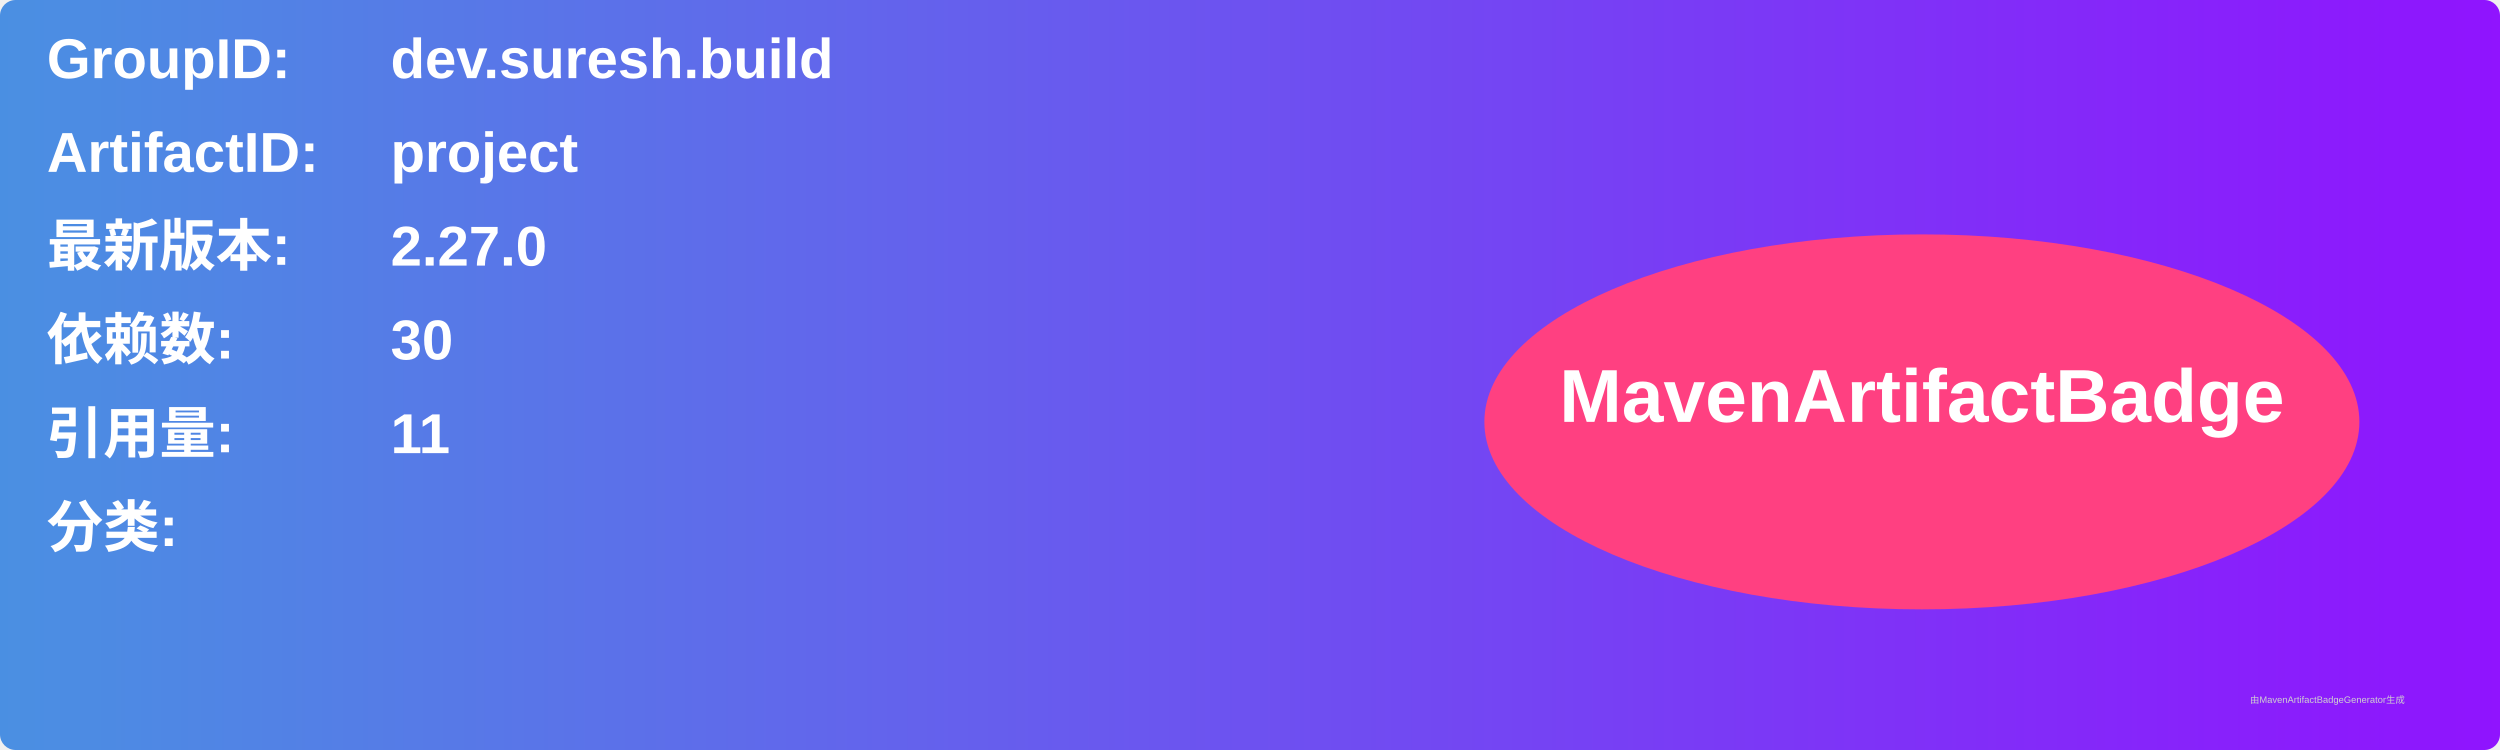
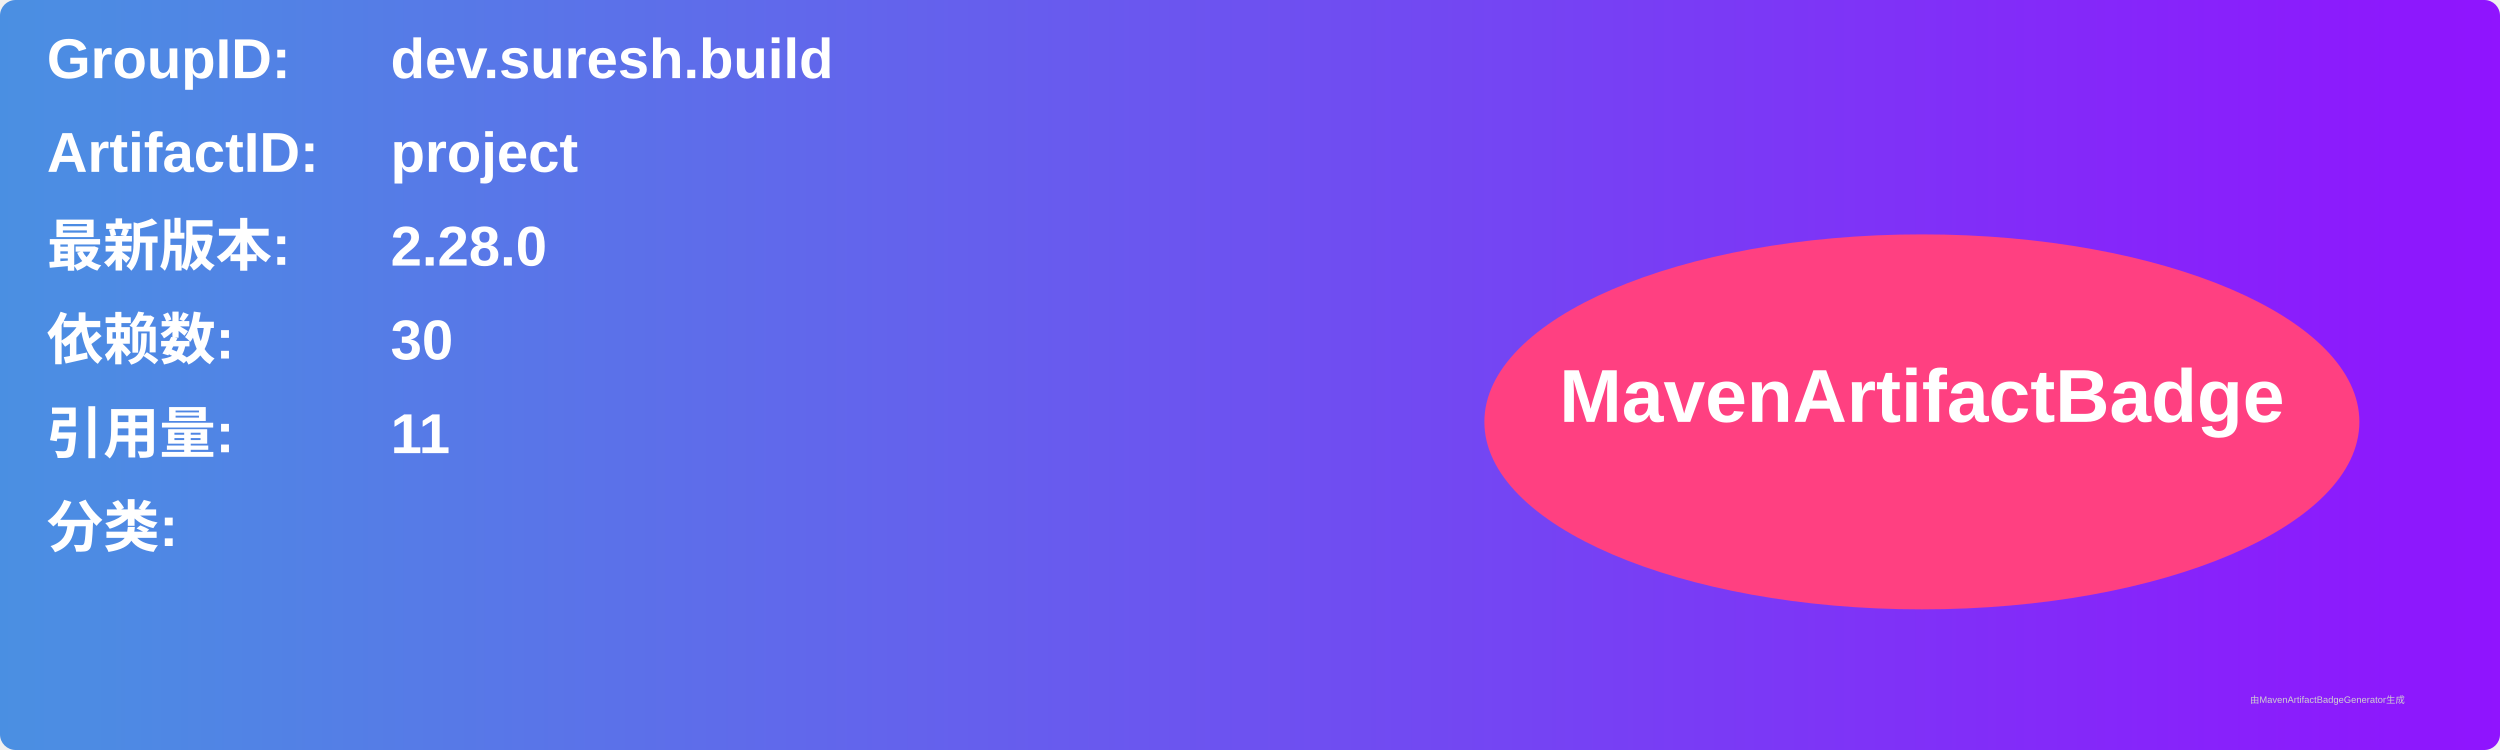
<svg xmlns="http://www.w3.org/2000/svg" width="800" height="240" viewBox="0 0 800 240">
  <linearGradient id="grad" x1="0%" y1="0%" x2="100%" y2="0%">
    <stop offset="0%" stop-color="#4a90e2" />
    <stop offset="100%" stop-color="#9013fe" />
  </linearGradient>
  <rect width="100%" height="100%" rx="5" ry="5" fill="url(#grad)" />
  <g transform="translate(15, 15)">
    <text x="0" y="10" font-family="Arial" font-size="18" fill="white" font-weight="bold" width="260">GroupID:</text>
    <text x="110" y="10" font-family="Arial" font-size="18" fill="white" font-weight="bold" width="460">dev.suresh.build</text>
    <text x="0" y="40" font-family="Arial" font-size="18" fill="white" font-weight="bold" width="260">ArtifactID:</text>
    <text x="110" y="40" font-family="Arial" font-size="18" fill="white" font-weight="bold" width="460">project</text>
    <text x="0" y="70" font-family="Arial" font-size="18" fill="white" font-weight="bold">最新版本:</text>
    <text x="110" y="70" font-family="Arial" font-size="18" fill="white" font-weight="bold">
-       <tspan font-weight="bold">2.27.0</tspan>
+       <tspan font-weight="bold">2.28.0</tspan>
    </text>
    <text x="0" y="100" font-family="Arial" font-size="18" fill="white" font-weight="bold">依赖数: </text>
    <text x="110" y="100" font-family="Arial" font-size="18" fill="white">
      <tspan font-weight="bold">30</tspan>
    </text>
    <text x="0" y="130" font-family="Arial" font-size="18" fill="white" font-weight="bold">引用量: </text>
    <text x="110" y="130" font-family="Arial" font-size="18" fill="white">
      <tspan font-weight="bold">11</tspan>
    </text>
    <text x="0" y="160" font-family="Arial" font-size="18" fill="white" font-weight="bold">分类:</text>
    <text x="10" y="190" font-family="Arial" font-size="10" fill="white">
      <tspan font-weight="bold" />
    </text>
    <ellipse cx="600" cy="120" rx="140" ry="60" fill="#ff4081" />
    <text x="600" y="120" text-anchor="middle" font-family="Arial" font-size="24" fill="white" font-weight="bold">MavenArtifactBadge</text>
  </g>
  <text x="720" y="225" font-family="Arial" font-size="3" fill="#d0d0d0">由MavenArtifactBadgeGenerator生成</text>
</svg>
